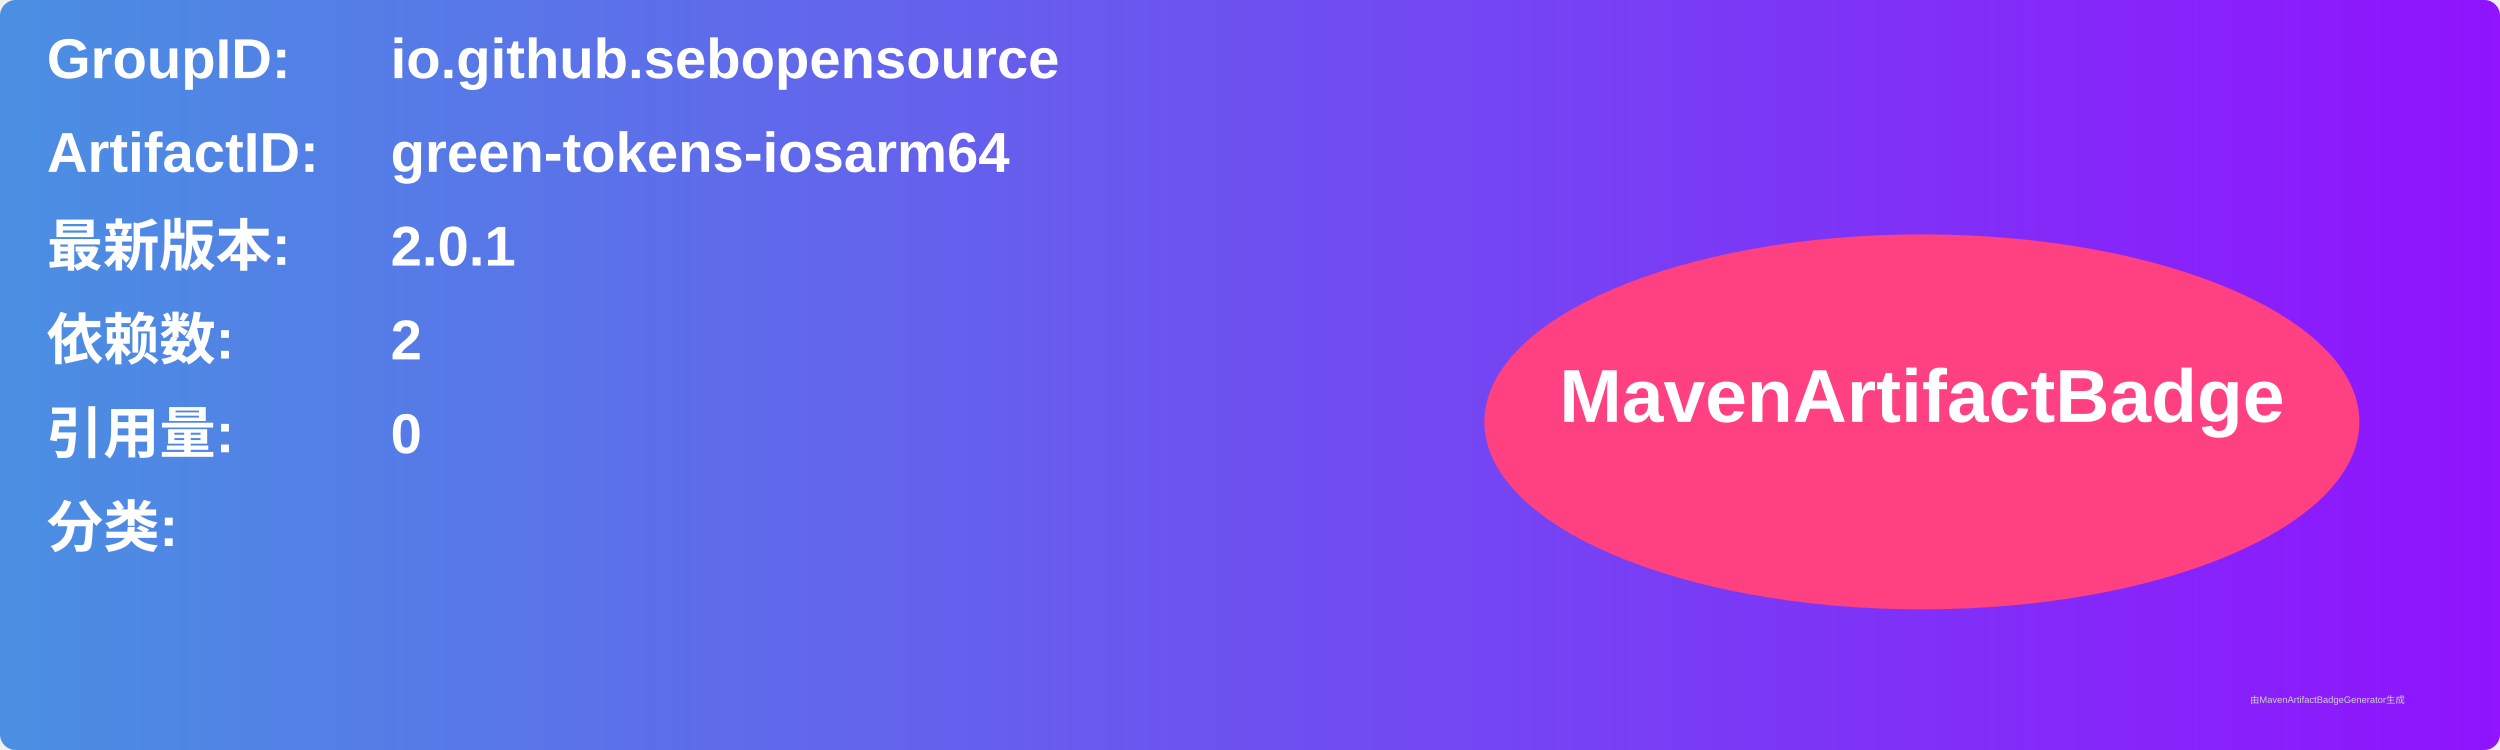
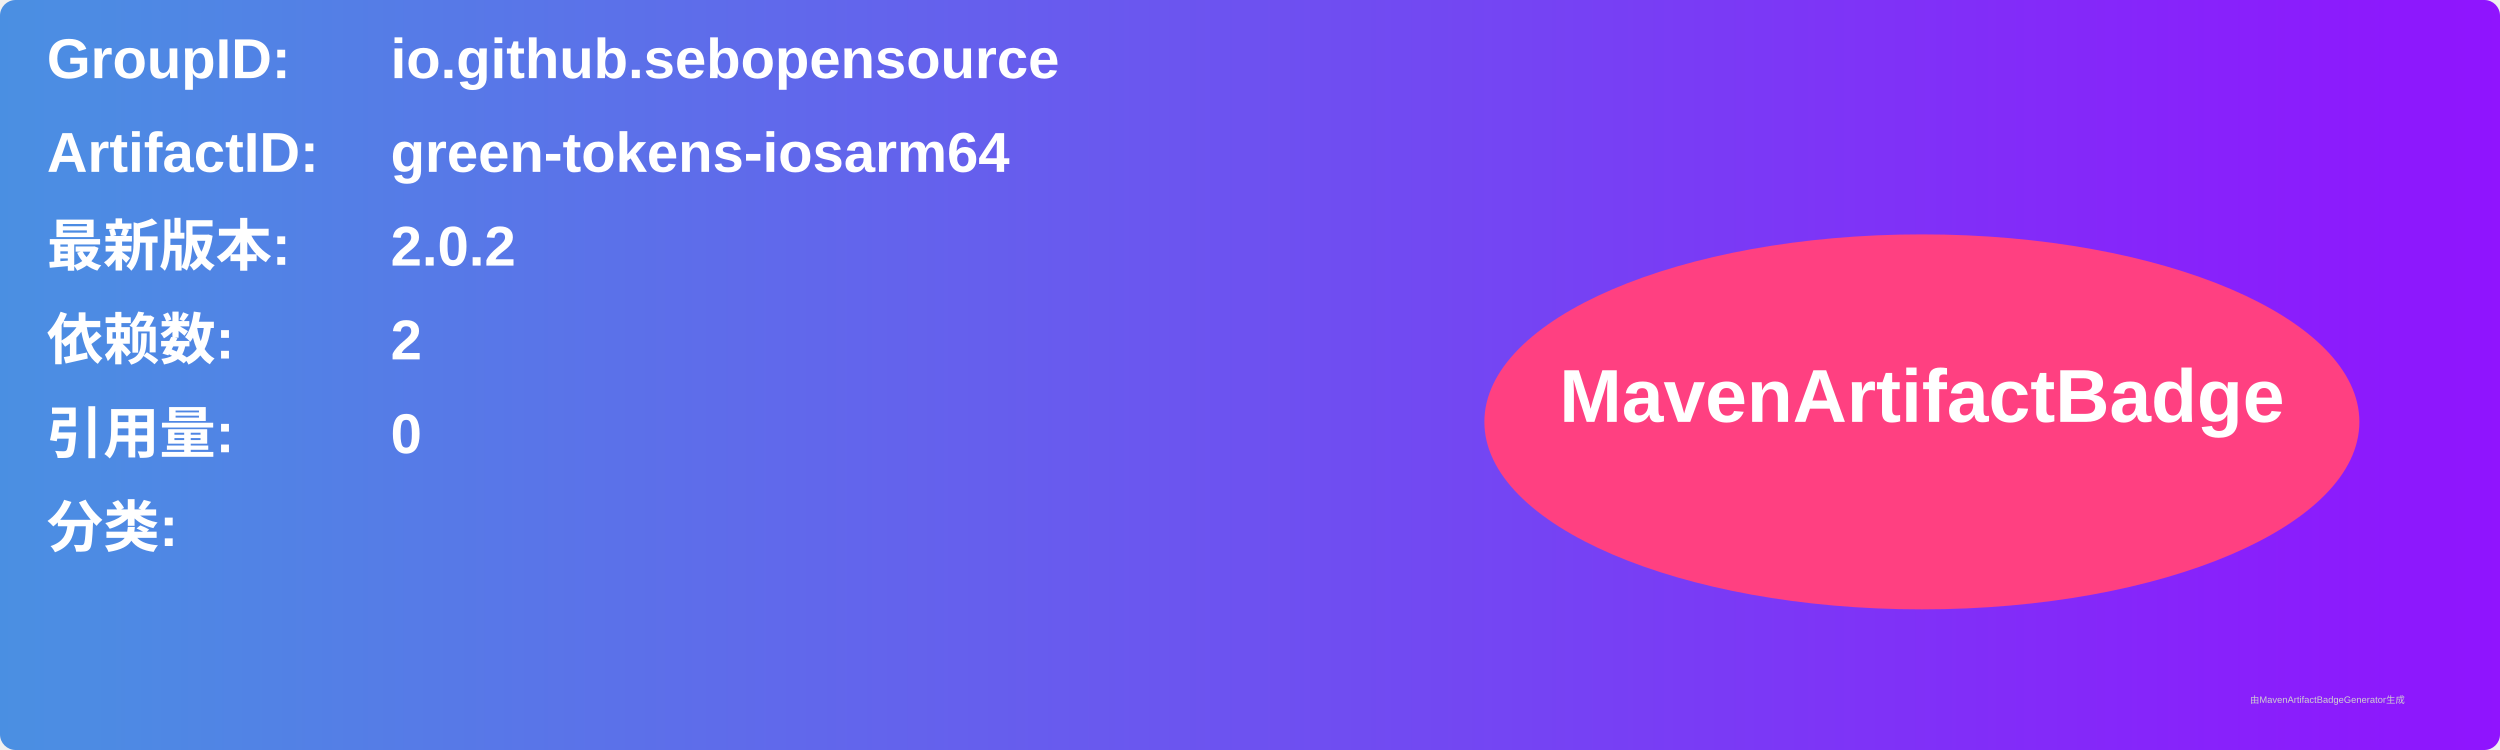
<svg xmlns="http://www.w3.org/2000/svg" width="800" height="240" viewBox="0 0 800 240">
  <linearGradient id="grad" x1="0%" y1="0%" x2="100%" y2="0%">
    <stop offset="0%" stop-color="#4a90e2" />
    <stop offset="100%" stop-color="#9013fe" />
  </linearGradient>
  <rect width="100%" height="100%" rx="5" ry="5" fill="url(#grad)" />
  <g transform="translate(15, 15)">
    <text x="0" y="10" font-family="Arial" font-size="18" fill="white" font-weight="bold" width="260">GroupID:</text>
    <text x="110" y="10" font-family="Arial" font-size="18" fill="white" font-weight="bold" width="460">io.github.sebopensource</text>
    <text x="0" y="40" font-family="Arial" font-size="18" fill="white" font-weight="bold" width="260">ArtifactID:</text>
    <text x="110" y="40" font-family="Arial" font-size="18" fill="white" font-weight="bold" width="460">green-tokens-iosarm64</text>
    <text x="0" y="70" font-family="Arial" font-size="18" fill="white" font-weight="bold">最新版本:</text>
    <text x="110" y="70" font-family="Arial" font-size="18" fill="white" font-weight="bold">
-       <tspan font-weight="bold">2.0.1</tspan>
+       <tspan font-weight="bold">2.0.2</tspan>
    </text>
    <text x="0" y="100" font-family="Arial" font-size="18" fill="white" font-weight="bold">依赖数: </text>
    <text x="110" y="100" font-family="Arial" font-size="18" fill="white">
      <tspan font-weight="bold">2</tspan>
    </text>
    <text x="0" y="130" font-family="Arial" font-size="18" fill="white" font-weight="bold">引用量: </text>
    <text x="110" y="130" font-family="Arial" font-size="18" fill="white">
      <tspan font-weight="bold">0</tspan>
    </text>
    <text x="0" y="160" font-family="Arial" font-size="18" fill="white" font-weight="bold">分类:</text>
    <text x="10" y="190" font-family="Arial" font-size="10" fill="white">
      <tspan font-weight="bold" />
    </text>
    <ellipse cx="600" cy="120" rx="140" ry="60" fill="#ff4081" />
    <text x="600" y="120" text-anchor="middle" font-family="Arial" font-size="24" fill="white" font-weight="bold">MavenArtifactBadge</text>
  </g>
  <text x="720" y="225" font-family="Arial" font-size="3" fill="#d0d0d0">由MavenArtifactBadgeGenerator生成</text>
</svg>
